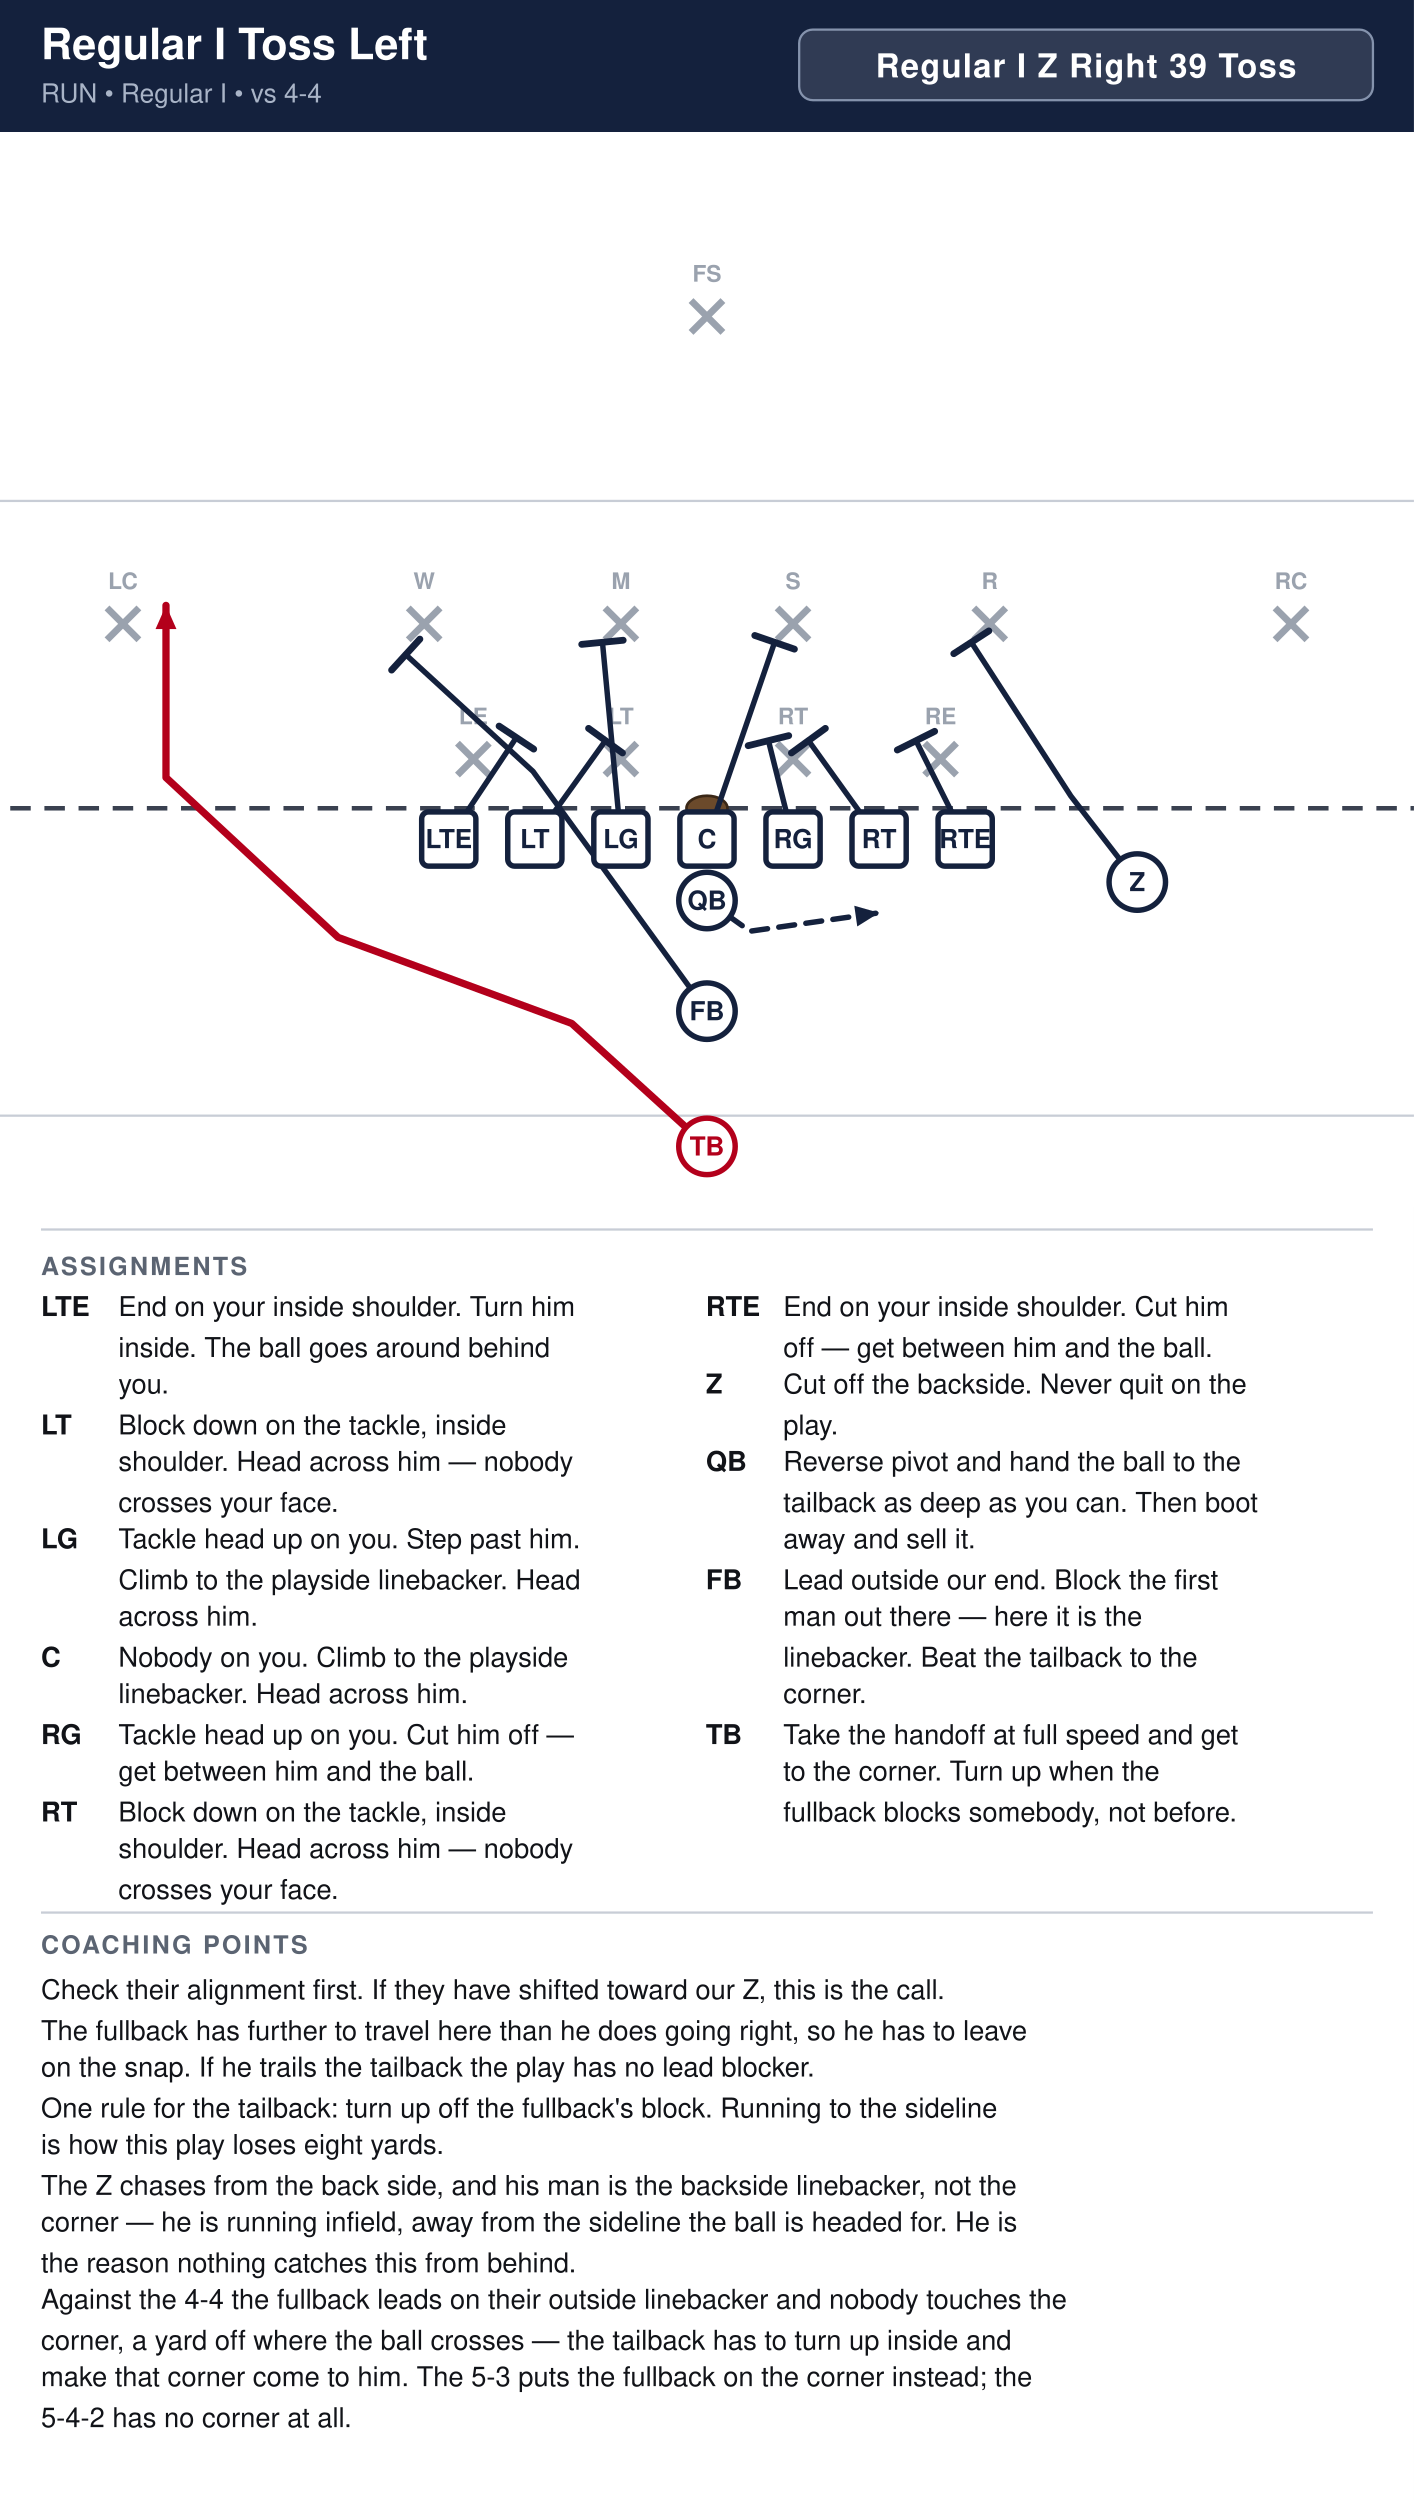
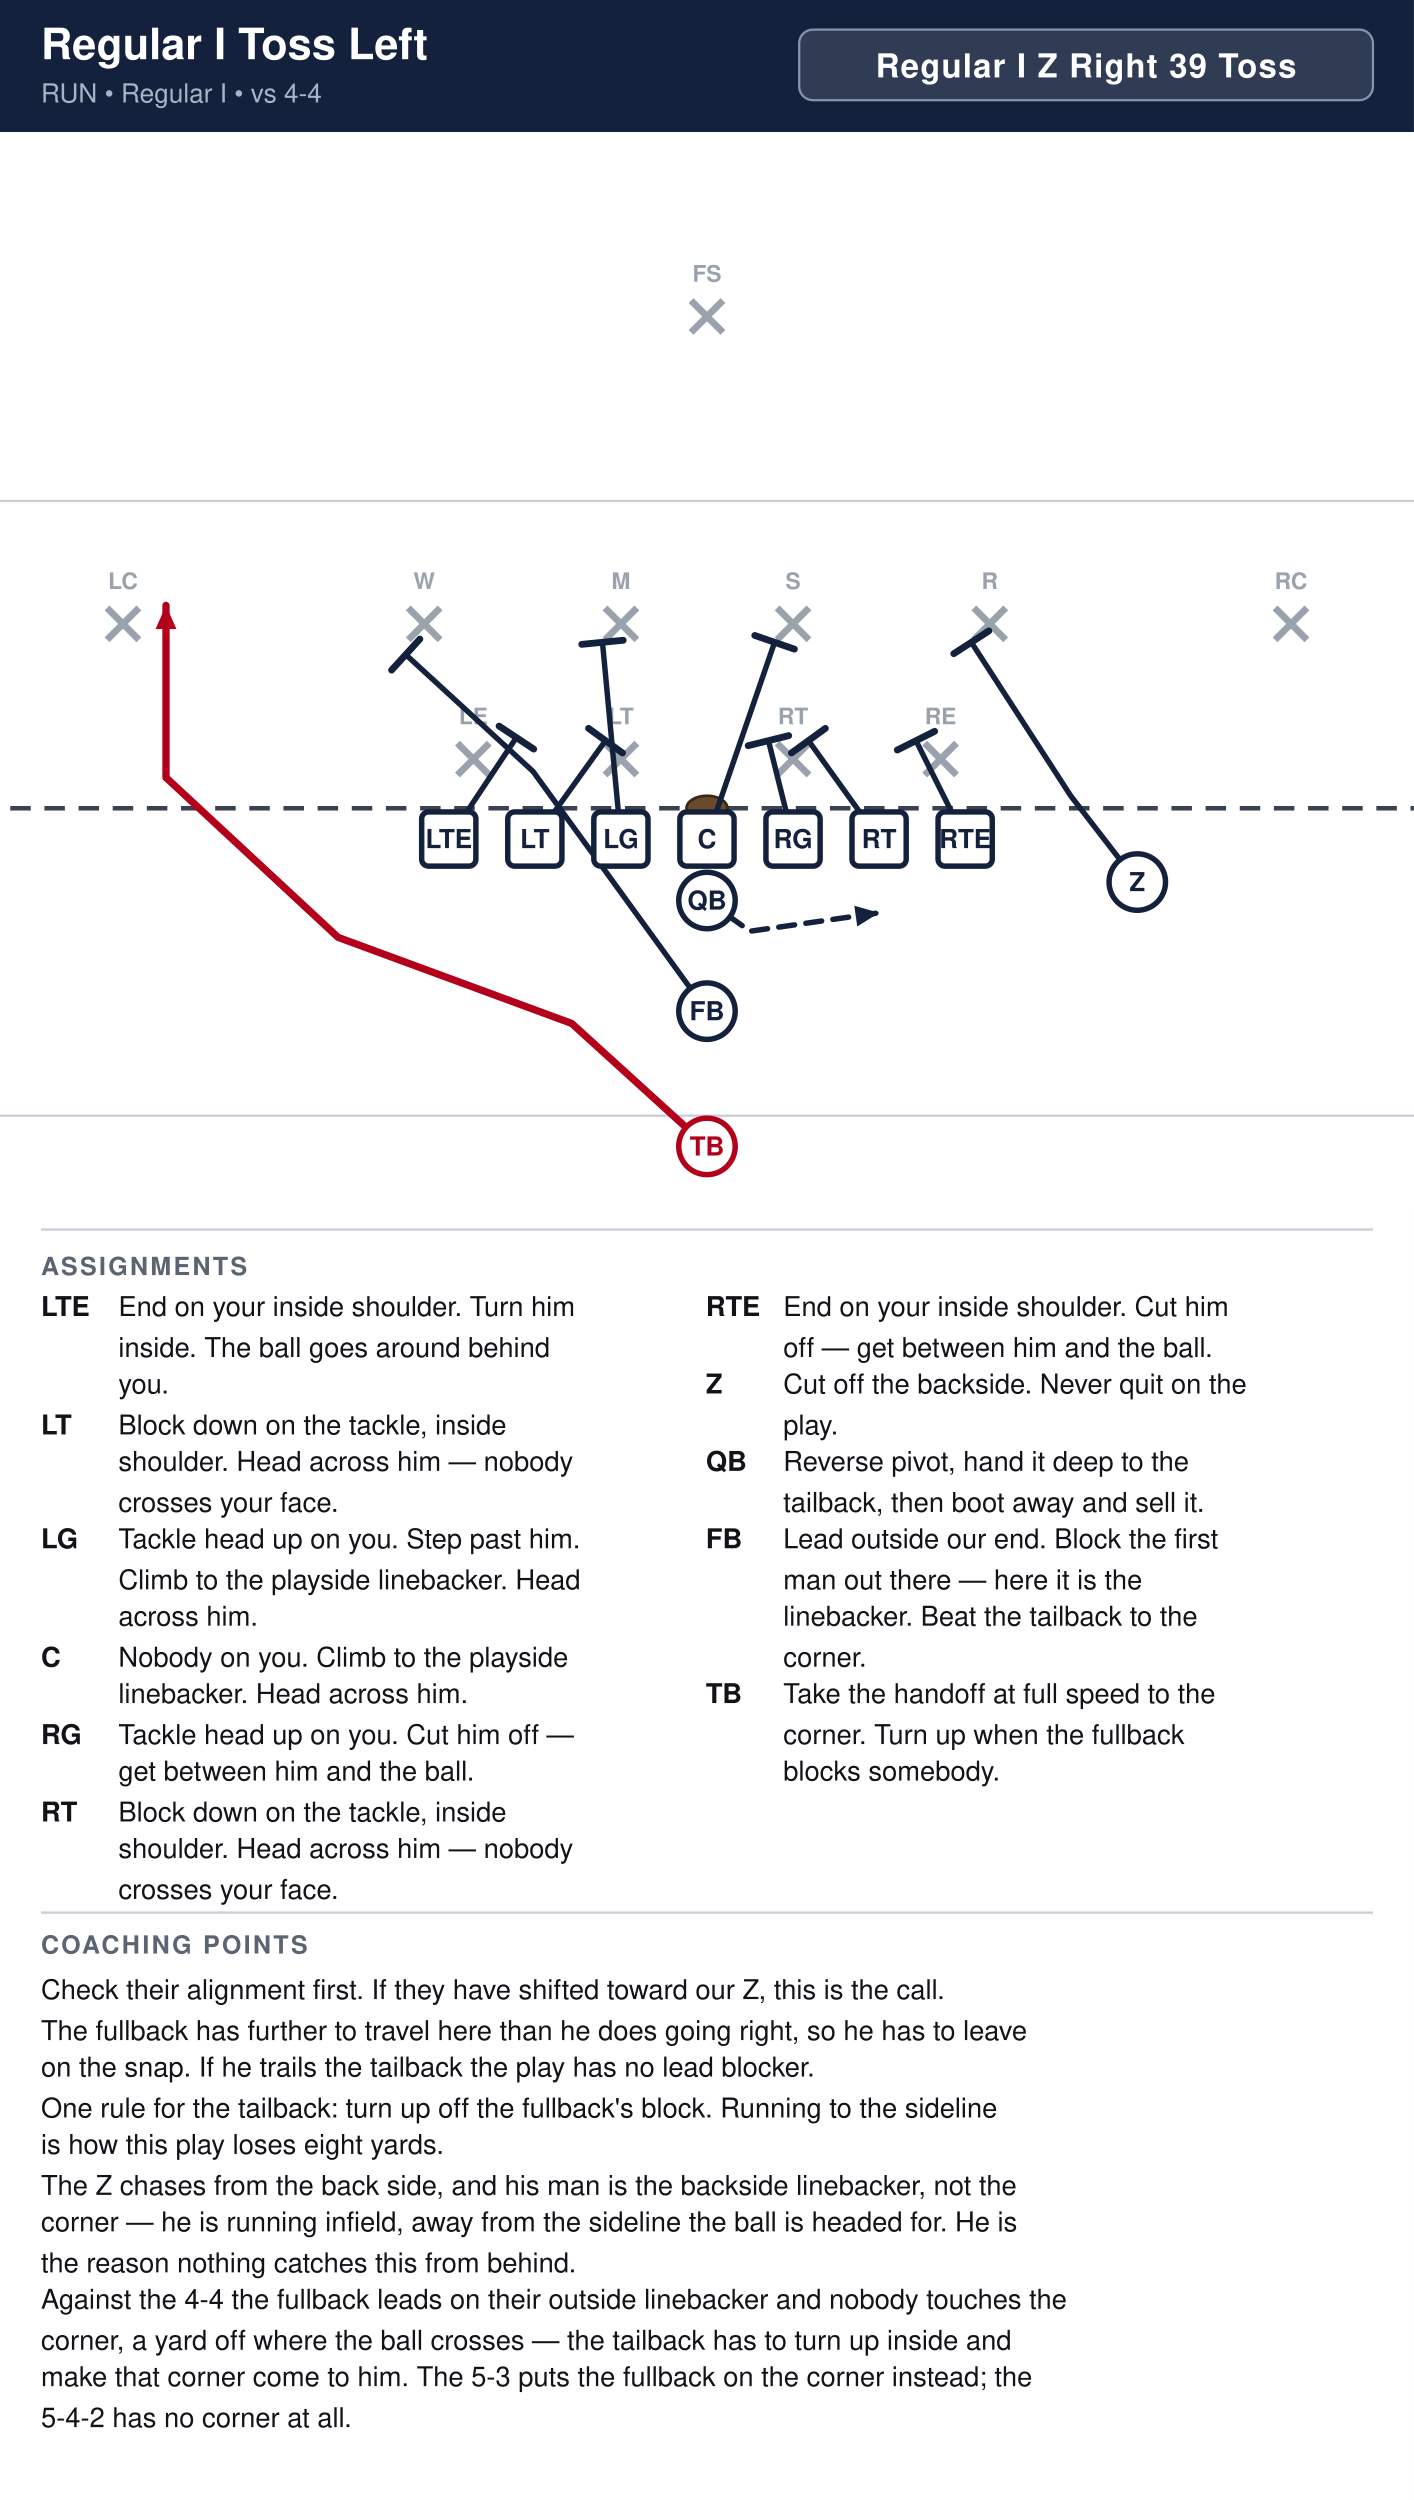
<svg xmlns="http://www.w3.org/2000/svg" width="621" height="1098" viewBox="0 0 621 1098" font-family="Segoe UI, Helvetica, Arial, sans-serif">
  <rect width="100%" height="100%" fill="#ffffff" />
  <rect x="0" y="0" width="621" height="58" fill="#14213d" />
  <text x="18" y="26" font-size="19.0" font-weight="700" fill="#ffffff">Regular I Toss Left</text>
  <text x="18" y="45" font-size="11.5" fill="#a9b4c7">RUN  •  Regular I  •  vs 4-4</text>
  <rect x="351.0" y="13" width="252.0" height="31" rx="6" fill="#ffffff" fill-opacity="0.12" stroke="#8593ad" stroke-width="1" />
  <text x="477.0" y="34" text-anchor="middle" font-size="14.5" font-weight="700" fill="#ffffff" letter-spacing="0.5">Regular I Z Right 39 Toss</text>
  <clipPath id="fieldclip">
    <rect x="0" y="58" width="621" height="472" />
  </clipPath>
  <g clip-path="url(#fieldclip)">
    <g transform="translate(-40.5,31.0)">
      <rect x="0" y="0" width="702" height="513" fill="#ffffff" />
      <line x1="0" y1="459.0" x2="702" y2="459.0" stroke="#c8cdd6" stroke-width="1" />
      <line x1="0" y1="189.0" x2="702" y2="189.0" stroke="#c8cdd6" stroke-width="1" />
      <line x1="0" y1="324.0" x2="702" y2="324.0" stroke="#3a4150" stroke-width="2" stroke-dasharray="9 6" />
      <ellipse cx="351.0" cy="324.0" rx="9" ry="5.5" fill="#6b4a2b" stroke="#3a2716" stroke-width="1.2" />
      <line x1="241.4" y1="295.4" x2="255.4" y2="309.4" stroke="#9aa2ae" stroke-width="3" />
      <line x1="255.4" y1="295.4" x2="241.4" y2="309.4" stroke="#9aa2ae" stroke-width="3" />
      <text x="248.4" y="287.1" text-anchor="middle" font-size="10" fill="#9aa2ae" font-weight="600">LE</text>
      <line x1="306.2" y1="295.4" x2="320.2" y2="309.4" stroke="#9aa2ae" stroke-width="3" />
      <line x1="320.2" y1="295.4" x2="306.2" y2="309.4" stroke="#9aa2ae" stroke-width="3" />
      <text x="313.2" y="287.1" text-anchor="middle" font-size="10" fill="#9aa2ae" font-weight="600">LT</text>
      <line x1="381.8" y1="295.4" x2="395.8" y2="309.4" stroke="#9aa2ae" stroke-width="3" />
      <line x1="395.8" y1="295.4" x2="381.8" y2="309.4" stroke="#9aa2ae" stroke-width="3" />
      <text x="388.8" y="287.1" text-anchor="middle" font-size="10" fill="#9aa2ae" font-weight="600">RT</text>
      <line x1="446.6" y1="295.4" x2="460.6" y2="309.4" stroke="#9aa2ae" stroke-width="3" />
      <line x1="460.6" y1="295.4" x2="446.6" y2="309.4" stroke="#9aa2ae" stroke-width="3" />
      <text x="453.6" y="287.1" text-anchor="middle" font-size="10" fill="#9aa2ae" font-weight="600">RE</text>
      <line x1="219.8" y1="236.0" x2="233.8" y2="250.0" stroke="#9aa2ae" stroke-width="3" />
      <line x1="233.8" y1="236.0" x2="219.8" y2="250.0" stroke="#9aa2ae" stroke-width="3" />
      <text x="226.8" y="227.7" text-anchor="middle" font-size="10" fill="#9aa2ae" font-weight="600">W</text>
      <line x1="306.2" y1="236.0" x2="320.2" y2="250.0" stroke="#9aa2ae" stroke-width="3" />
      <line x1="320.2" y1="236.0" x2="306.2" y2="250.0" stroke="#9aa2ae" stroke-width="3" />
      <text x="313.2" y="227.7" text-anchor="middle" font-size="10" fill="#9aa2ae" font-weight="600">M</text>
      <line x1="381.8" y1="236.0" x2="395.8" y2="250.0" stroke="#9aa2ae" stroke-width="3" />
      <line x1="395.8" y1="236.0" x2="381.8" y2="250.0" stroke="#9aa2ae" stroke-width="3" />
      <text x="388.8" y="227.7" text-anchor="middle" font-size="10" fill="#9aa2ae" font-weight="600">S</text>
      <line x1="468.2" y1="236.0" x2="482.2" y2="250.0" stroke="#9aa2ae" stroke-width="3" />
      <line x1="482.2" y1="236.0" x2="468.2" y2="250.0" stroke="#9aa2ae" stroke-width="3" />
      <text x="475.2" y="227.7" text-anchor="middle" font-size="10" fill="#9aa2ae" font-weight="600">R</text>
      <line x1="87.5" y1="236.0" x2="101.5" y2="250.0" stroke="#9aa2ae" stroke-width="3" />
      <line x1="101.5" y1="236.0" x2="87.5" y2="250.0" stroke="#9aa2ae" stroke-width="3" />
      <text x="94.5" y="227.7" text-anchor="middle" font-size="10" fill="#9aa2ae" font-weight="600">LC</text>
      <line x1="600.5" y1="236.0" x2="614.5" y2="250.0" stroke="#9aa2ae" stroke-width="3" />
      <line x1="614.5" y1="236.0" x2="600.5" y2="250.0" stroke="#9aa2ae" stroke-width="3" />
      <text x="607.5" y="227.7" text-anchor="middle" font-size="10" fill="#9aa2ae" font-weight="600">RC</text>
      <line x1="344.0" y1="101.0" x2="358.0" y2="115.0" stroke="#9aa2ae" stroke-width="3" />
      <line x1="358.0" y1="101.0" x2="344.0" y2="115.0" stroke="#9aa2ae" stroke-width="3" />
      <text x="351.0" y="92.7" text-anchor="middle" font-size="10" fill="#9aa2ae" font-weight="600">FS</text>
      <path d="M237.6,337.5 L267.3,292.9" fill="none" stroke="#14213d" stroke-width="2.4" stroke-linecap="round" stroke-linejoin="round" />
      <line x1="259.7" y1="287.9" x2="274.9" y2="298.0" stroke="#14213d" stroke-width="3.0" stroke-linecap="round" />
      <path d="M275.4,337.5 L306.4,294.3" fill="none" stroke="#14213d" stroke-width="2.4" stroke-linecap="round" stroke-linejoin="round" />
      <line x1="299.0" y1="288.9" x2="313.9" y2="299.7" stroke="#14213d" stroke-width="3.0" stroke-linecap="round" />
      <path d="M313.2,337.5 L305.1,251.1" fill="none" stroke="#14213d" stroke-width="2.4" stroke-linecap="round" stroke-linejoin="round" />
      <line x1="296.0" y1="252.0" x2="314.2" y2="250.2" stroke="#14213d" stroke-width="3.0" stroke-linecap="round" />
      <path d="M351.0,337.5 L380.7,251.1" fill="none" stroke="#14213d" stroke-width="2.4" stroke-linecap="round" stroke-linejoin="round" />
      <line x1="372.0" y1="248.1" x2="389.4" y2="254.1" stroke="#14213d" stroke-width="3.0" stroke-linecap="round" />
      <path d="M388.8,337.5 L378.0,294.3" fill="none" stroke="#14213d" stroke-width="2.4" stroke-linecap="round" stroke-linejoin="round" />
      <line x1="369.1" y1="296.5" x2="386.9" y2="292.1" stroke="#14213d" stroke-width="3.0" stroke-linecap="round" />
      <path d="M426.6,337.5 L395.6,294.3" fill="none" stroke="#14213d" stroke-width="2.4" stroke-linecap="round" stroke-linejoin="round" />
      <line x1="388.1" y1="299.7" x2="403.0" y2="288.9" stroke="#14213d" stroke-width="3.0" stroke-linecap="round" />
      <path d="M464.4,337.5 L442.8,294.3" fill="none" stroke="#14213d" stroke-width="2.4" stroke-linecap="round" stroke-linejoin="round" />
      <line x1="434.6" y1="298.4" x2="451.0" y2="290.2" stroke="#14213d" stroke-width="3.0" stroke-linecap="round" />
      <path d="M540.0,356.4 L510.8,318.6 L467.1,251.1" fill="none" stroke="#14213d" stroke-width="2.4" stroke-linecap="round" stroke-linejoin="round" />
      <line x1="459.4" y1="256.1" x2="474.8" y2="246.1" stroke="#14213d" stroke-width="3.0" stroke-linecap="round" />
      <path d="M351.0,364.5 L369.9,378.0 L426.6,369.9" fill="none" stroke="#14213d" stroke-width="2.4" stroke-linecap="round" stroke-linejoin="round" stroke-dasharray="7 5" />
      <polygon points="426.6,369.9 417.0,375.9 415.7,366.8" fill="#14213d" />
      <path d="M351.0,413.1 L274.6,307.8 L218.7,256.5" fill="none" stroke="#14213d" stroke-width="2.4" stroke-linecap="round" stroke-linejoin="round" />
      <line x1="212.5" y1="263.3" x2="224.9" y2="249.7" stroke="#14213d" stroke-width="3.0" stroke-linecap="round" />
      <path d="M351.0,472.5 L291.6,418.5 L189.0,380.7 L113.4,310.5 L113.4,234.9" fill="none" stroke="#b3001b" stroke-width="3.2" stroke-linecap="round" stroke-linejoin="round" />
      <polygon points="113.4,234.9 118.0,245.3 108.8,245.3" fill="#b3001b" />
      <rect x="225.7" y="325.6" width="23.8" height="23.8" rx="3" fill="#ffffff" stroke="#14213d" stroke-width="2.4" />
      <text x="237.6" y="341.5" text-anchor="middle" font-size="11.5" font-weight="700" fill="#14213d">LTE</text>
      <rect x="263.5" y="325.6" width="23.8" height="23.8" rx="3" fill="#ffffff" stroke="#14213d" stroke-width="2.4" />
      <text x="275.4" y="341.5" text-anchor="middle" font-size="11.5" font-weight="700" fill="#14213d">LT</text>
      <rect x="301.3" y="325.6" width="23.8" height="23.8" rx="3" fill="#ffffff" stroke="#14213d" stroke-width="2.4" />
      <text x="313.2" y="341.5" text-anchor="middle" font-size="11.5" font-weight="700" fill="#14213d">LG</text>
      <rect x="339.1" y="325.6" width="23.8" height="23.8" rx="3" fill="#ffffff" stroke="#14213d" stroke-width="2.4" />
      <text x="351.0" y="341.5" text-anchor="middle" font-size="11.5" font-weight="700" fill="#14213d">C</text>
      <rect x="376.9" y="325.6" width="23.8" height="23.8" rx="3" fill="#ffffff" stroke="#14213d" stroke-width="2.4" />
      <text x="388.8" y="341.5" text-anchor="middle" font-size="11.5" font-weight="700" fill="#14213d">RG</text>
      <rect x="414.7" y="325.6" width="23.8" height="23.8" rx="3" fill="#ffffff" stroke="#14213d" stroke-width="2.4" />
      <text x="426.6" y="341.5" text-anchor="middle" font-size="11.5" font-weight="700" fill="#14213d">RT</text>
      <rect x="452.5" y="325.6" width="23.8" height="23.8" rx="3" fill="#ffffff" stroke="#14213d" stroke-width="2.4" />
      <text x="464.4" y="341.5" text-anchor="middle" font-size="11.5" font-weight="700" fill="#14213d">RTE</text>
      <circle cx="540.0" cy="356.4" r="12.4" fill="#ffffff" stroke="#14213d" stroke-width="2.4" />
      <text x="540.0" y="360.4" text-anchor="middle" font-size="11.5" font-weight="700" fill="#14213d">Z</text>
      <circle cx="351.0" cy="364.5" r="12.4" fill="#ffffff" stroke="#14213d" stroke-width="2.4" />
      <text x="351.0" y="368.5" text-anchor="middle" font-size="11.5" font-weight="700" fill="#14213d">QB</text>
      <circle cx="351.0" cy="413.1" r="12.4" fill="#ffffff" stroke="#14213d" stroke-width="2.4" />
      <text x="351.0" y="417.1" text-anchor="middle" font-size="11.5" font-weight="700" fill="#14213d">FB</text>
      <circle cx="351.0" cy="472.5" r="12.4" fill="#ffffff" stroke="#b3001b" stroke-width="2.4" />
      <text x="351.0" y="476.5" text-anchor="middle" font-size="11.5" font-weight="700" fill="#b3001b">TB</text>
    </g>
  </g>
  <line x1="18" y1="540" x2="603" y2="540" stroke="#c8cdd6" stroke-width="1" />
  <text x="18" y="560" font-size="11" font-weight="700" fill="#5b6472" letter-spacing="1">ASSIGNMENTS</text>
  <text x="18" y="578" font-size="12" font-weight="700" fill="#111318">LTE</text>
  <text x="52" y="578" font-size="12" fill="#111318">End on your inside shoulder. Turn him</text>
  <text x="52" y="596" font-size="12" fill="#111318">inside. The ball goes around behind</text>
  <text x="52" y="612" font-size="12" fill="#111318">you.</text>
  <text x="18" y="630" font-size="12" font-weight="700" fill="#111318">LT</text>
  <text x="52" y="630" font-size="12" fill="#111318">Block down on the tackle, inside</text>
  <text x="52" y="646" font-size="12" fill="#111318">shoulder. Head across him — nobody</text>
  <text x="52" y="664" font-size="12" fill="#111318">crosses your face.</text>
  <text x="18" y="680" font-size="12" font-weight="700" fill="#111318">LG</text>
  <text x="52" y="680" font-size="12" fill="#111318">Tackle head up on you. Step past him.</text>
  <text x="52" y="698" font-size="12" fill="#111318">Climb to the playside linebacker. Head</text>
  <text x="52" y="714" font-size="12" fill="#111318">across him.</text>
  <text x="18" y="732" font-size="12" font-weight="700" fill="#111318">C</text>
  <text x="52" y="732" font-size="12" fill="#111318">Nobody on you. Climb to the playside</text>
  <text x="52" y="748" font-size="12" fill="#111318">linebacker. Head across him.</text>
  <text x="18" y="766" font-size="12" font-weight="700" fill="#111318">RG</text>
  <text x="52" y="766" font-size="12" fill="#111318">Tackle head up on you. Cut him off —</text>
  <text x="52" y="782" font-size="12" fill="#111318">get between him and the ball.</text>
  <text x="18" y="800" font-size="12" font-weight="700" fill="#111318">RT</text>
  <text x="52" y="800" font-size="12" fill="#111318">Block down on the tackle, inside</text>
  <text x="52" y="816" font-size="12" fill="#111318">shoulder. Head across him — nobody</text>
  <text x="52" y="834" font-size="12" fill="#111318">crosses your face.</text>
  <text x="310" y="578" font-size="12" font-weight="700" fill="#111318">RTE</text>
  <text x="344" y="578" font-size="12" fill="#111318">End on your inside shoulder. Cut him</text>
  <text x="344" y="596" font-size="12" fill="#111318">off — get between him and the ball.</text>
  <text x="310" y="612" font-size="12" font-weight="700" fill="#111318">Z</text>
  <text x="344" y="612" font-size="12" fill="#111318">Cut off the backside. Never quit on the</text>
  <text x="344" y="630" font-size="12" fill="#111318">play.</text>
  <text x="310" y="646" font-size="12" font-weight="700" fill="#111318">QB</text>
-   <text x="344" y="646" font-size="12" fill="#111318">Reverse pivot and hand the ball to the</text>
-   <text x="344" y="664" font-size="12" fill="#111318">tailback as deep as you can. Then boot</text>
-   <text x="344" y="680" font-size="12" fill="#111318">away and sell it.</text>
-   <text x="310" y="698" font-size="12" font-weight="700" fill="#111318">FB</text>
-   <text x="344" y="698" font-size="12" fill="#111318">Lead outside our end. Block the first</text>
-   <text x="344" y="714" font-size="12" fill="#111318">man out there — here it is the</text>
-   <text x="344" y="732" font-size="12" fill="#111318">linebacker. Beat the tailback to the</text>
-   <text x="344" y="748" font-size="12" fill="#111318">corner.</text>
-   <text x="310" y="766" font-size="12" font-weight="700" fill="#111318">TB</text>
-   <text x="344" y="766" font-size="12" fill="#111318">Take the handoff at full speed and get</text>
-   <text x="344" y="782" font-size="12" fill="#111318">to the corner. Turn up when the</text>
-   <text x="344" y="800" font-size="12" fill="#111318">fullback blocks somebody, not before.</text>
+   <text x="344" y="646" font-size="12" fill="#111318">Reverse pivot, hand it deep to the</text>
+   <text x="344" y="664" font-size="12" fill="#111318">tailback, then boot away and sell it.</text>
+   <text x="310" y="680" font-size="12" font-weight="700" fill="#111318">FB</text>
+   <text x="344" y="680" font-size="12" fill="#111318">Lead outside our end. Block the first</text>
+   <text x="344" y="698" font-size="12" fill="#111318">man out there — here it is the</text>
+   <text x="344" y="714" font-size="12" fill="#111318">linebacker. Beat the tailback to the</text>
+   <text x="344" y="732" font-size="12" fill="#111318">corner.</text>
+   <text x="310" y="748" font-size="12" font-weight="700" fill="#111318">TB</text>
+   <text x="344" y="748" font-size="12" fill="#111318">Take the handoff at full speed to the</text>
+   <text x="344" y="766" font-size="12" fill="#111318">corner. Turn up when the fullback</text>
+   <text x="344" y="782" font-size="12" fill="#111318">blocks somebody.</text>
  <line x1="18" y1="840" x2="603" y2="840" stroke="#c8cdd6" stroke-width="1" />
  <text x="18" y="858" font-size="11" font-weight="700" fill="#5b6472" letter-spacing="1">COACHING POINTS</text>
  <text x="18" y="878" font-size="12" fill="#111318">Check their alignment first. If they have shifted toward our Z, this is the call.</text>
  <text x="18" y="896" font-size="12" fill="#111318">The fullback has further to travel here than he does going right, so he has to leave</text>
  <text x="18" y="912" font-size="12" fill="#111318">on the snap. If he trails the tailback the play has no lead blocker.</text>
  <text x="18" y="930" font-size="12" fill="#111318">One rule for the tailback: turn up off the fullback's block. Running to the sideline</text>
  <text x="18" y="946" font-size="12" fill="#111318">is how this play loses eight yards.</text>
  <text x="18" y="964" font-size="12" fill="#111318">The Z chases from the back side, and his man is the backside linebacker, not the</text>
  <text x="18" y="980" font-size="12" fill="#111318">corner — he is running infield, away from the sideline the ball is headed for. He is</text>
  <text x="18" y="998" font-size="12" fill="#111318">the reason nothing catches this from behind.</text>
  <text x="18" y="1014" font-size="12" fill="#111318">Against the 4-4 the fullback leads on their outside linebacker and nobody touches the</text>
  <text x="18" y="1032" font-size="12" fill="#111318">corner, a yard off where the ball crosses — the tailback has to turn up inside and</text>
  <text x="18" y="1048" font-size="12" fill="#111318">make that corner come to him. The 5-3 puts the fullback on the corner instead; the</text>
  <text x="18" y="1066" font-size="12" fill="#111318">5-4-2 has no corner at all.</text>
</svg>
